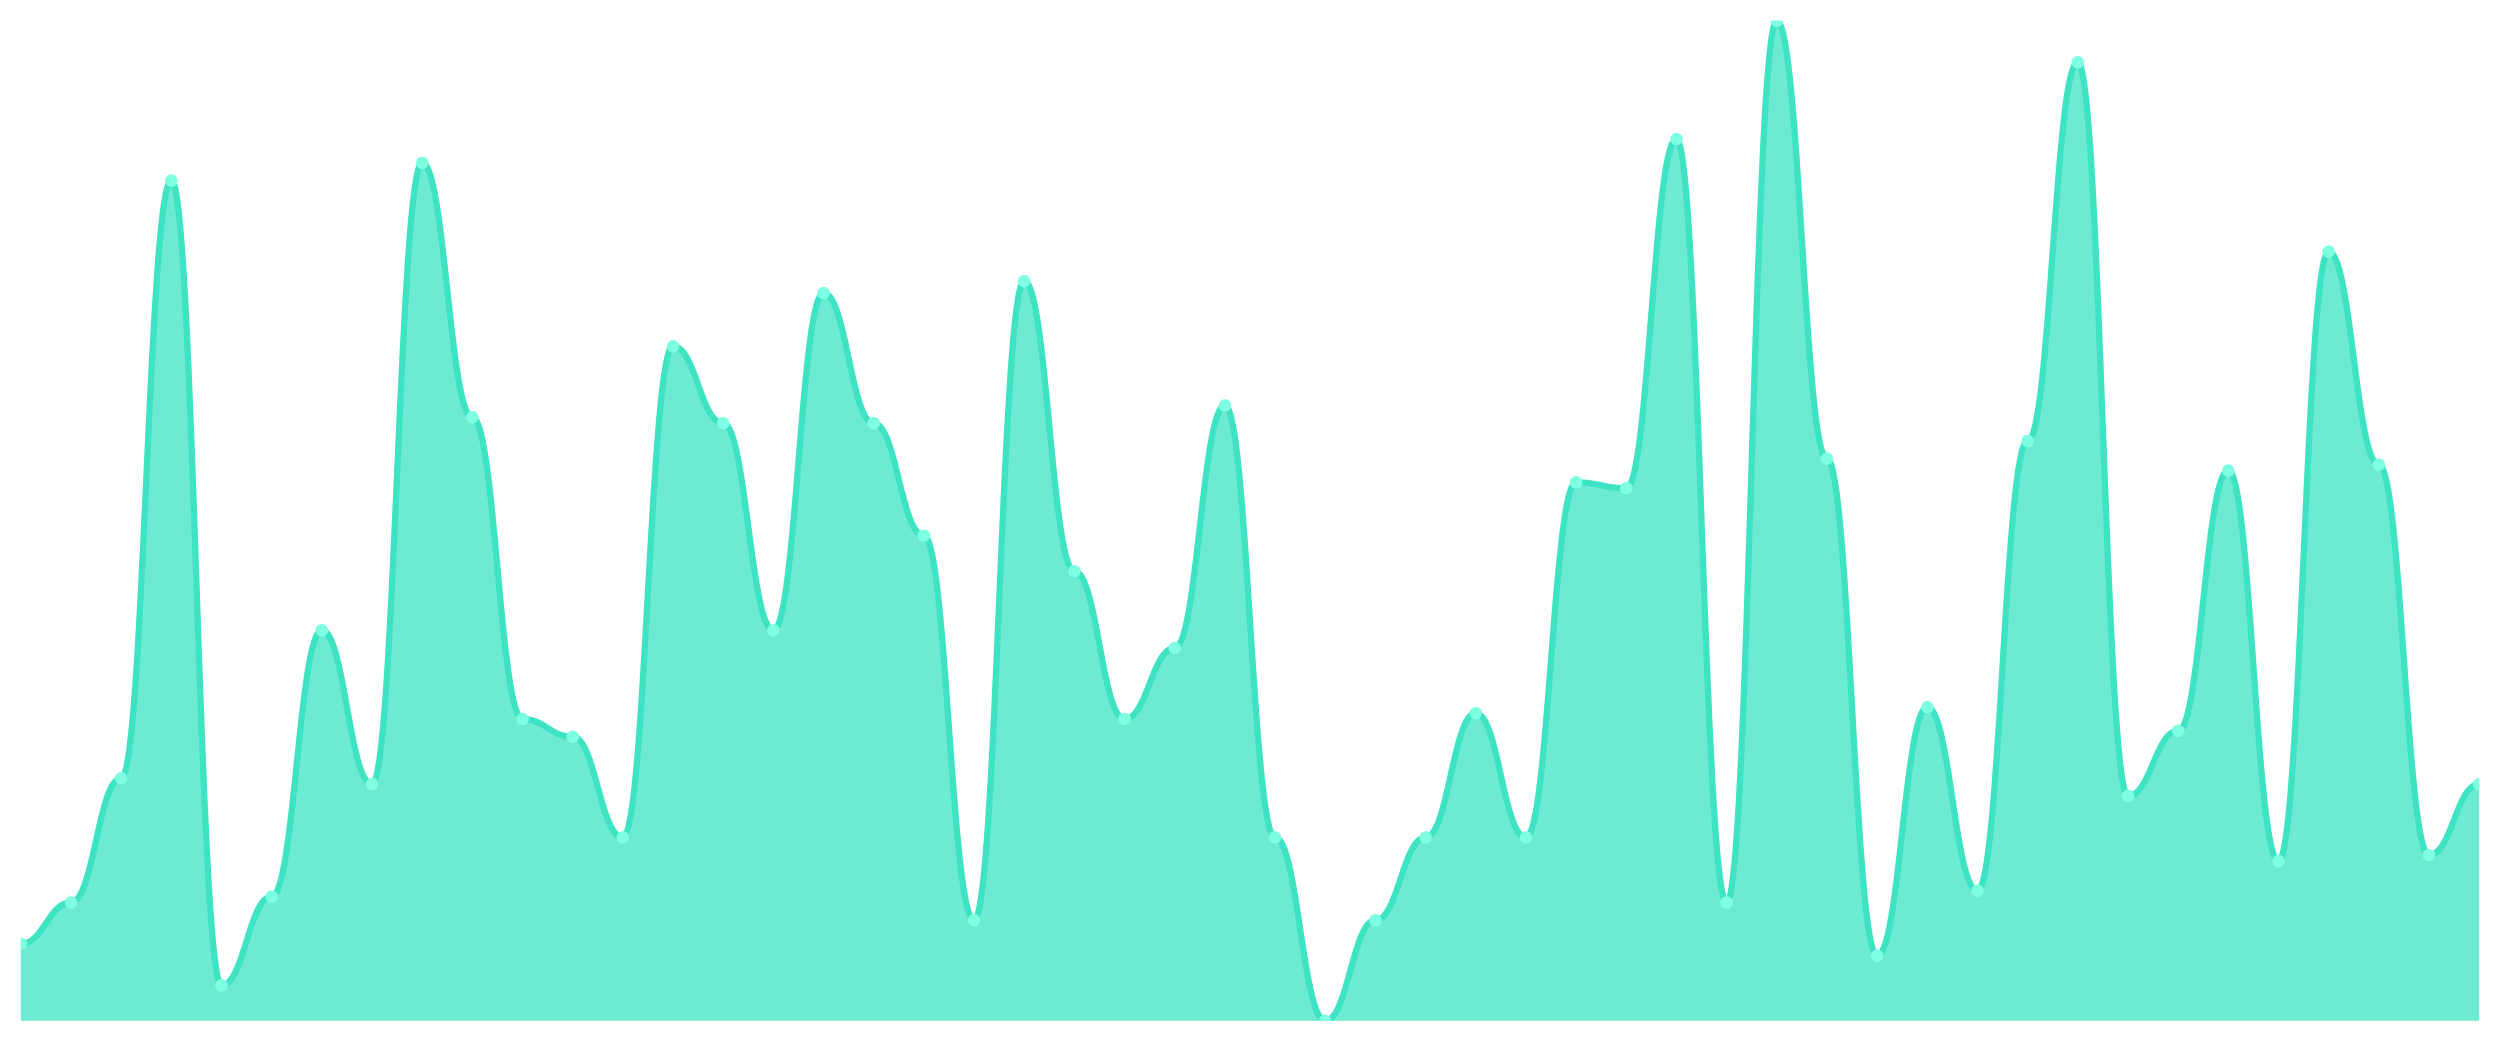
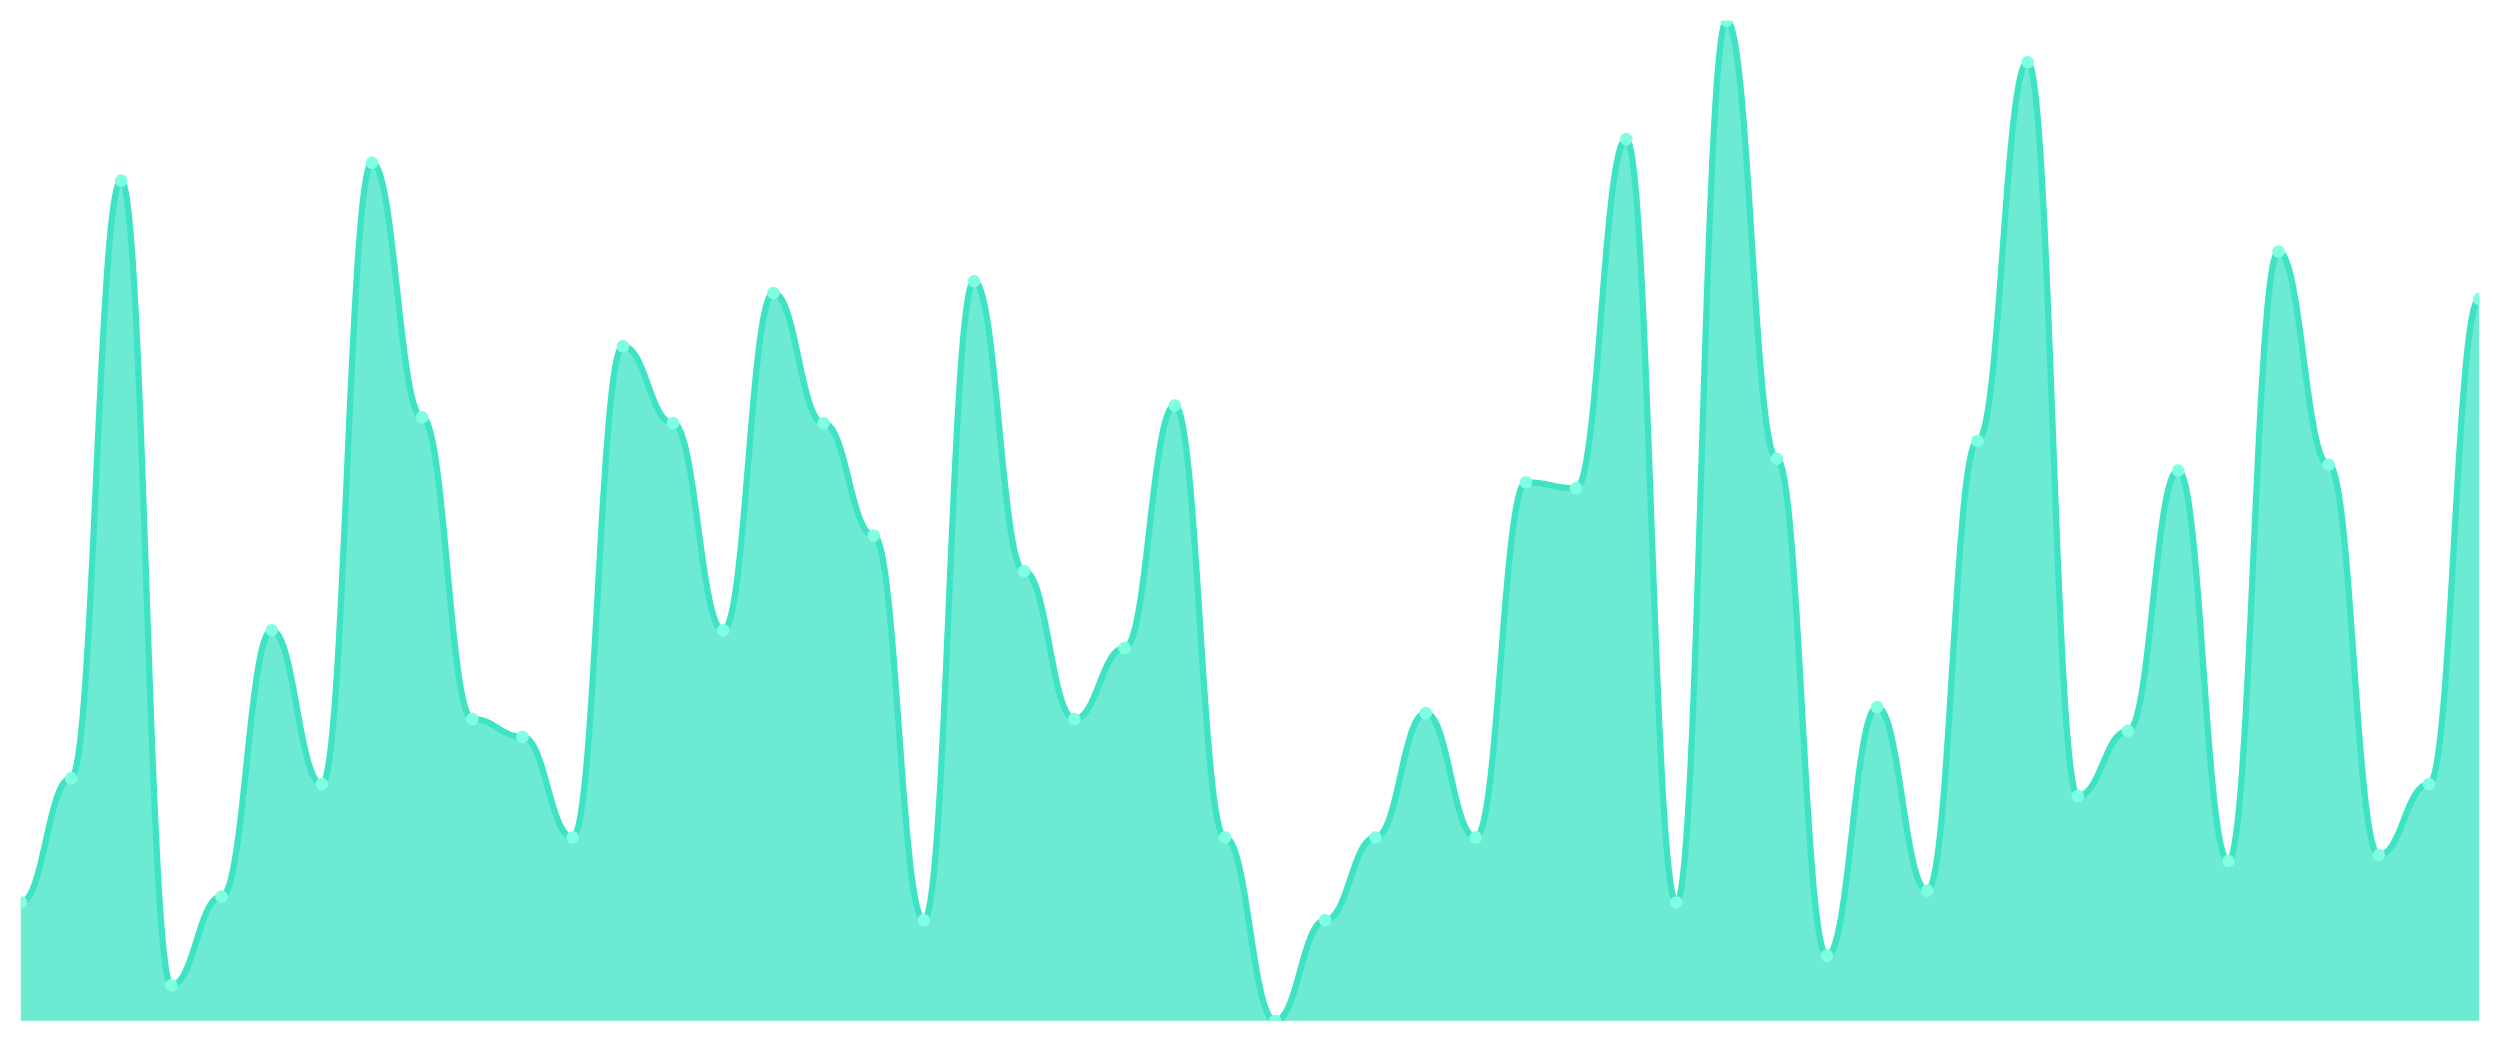
<svg xmlns="http://www.w3.org/2000/svg" viewBox="0 0 1200 500" width="1200" height="500">
  <defs>
    <clipPath id="c">
      <rect x="10" y="10" width="1180" height="480" />
    </clipPath>
  </defs>
  <rect width="1200" height="500" fill="none" />
  <g clip-path="url(#c)">
-     <path d="M 10,490 L 10,453.077 C 20.837,453.077 23.245,433.195 34.082,433.195 C 44.918,433.195 47.327,373.55 58.163,373.55 C 69,373.55 71.408,86.686 82.245,86.686 C 93.082,86.686 95.49,472.959 106.327,472.959 C 117.163,472.959 119.571,430.355 130.408,430.355 C 141.245,430.355 143.653,302.544 154.49,302.544 C 165.327,302.544 167.735,376.391 178.571,376.391 C 189.408,376.391 191.816,78.166 202.653,78.166 C 213.49,78.166 215.898,200.296 226.735,200.296 C 237.571,200.296 239.98,345.148 250.816,345.148 C 261.653,345.148 264.061,353.669 274.898,353.669 C 285.735,353.669 288.143,401.953 298.98,401.953 C 309.816,401.953 312.224,166.213 323.061,166.213 C 333.898,166.213 336.306,203.136 347.143,203.136 C 357.98,203.136 360.388,302.544 371.224,302.544 C 382.061,302.544 384.469,140.651 395.306,140.651 C 406.143,140.651 408.551,203.136 419.388,203.136 C 430.224,203.136 432.633,257.101 443.469,257.101 C 454.306,257.101 456.714,441.716 467.551,441.716 C 478.388,441.716 480.796,134.97 491.633,134.97 C 502.469,134.97 504.878,274.142 515.714,274.142 C 526.551,274.142 528.959,345.148 539.796,345.148 C 550.633,345.148 553.041,311.065 563.878,311.065 C 574.714,311.065 577.122,194.615 587.959,194.615 C 598.796,194.615 601.204,401.953 612.041,401.953 C 622.878,401.953 625.286,490 636.122,490 C 646.959,490 649.367,441.716 660.204,441.716 C 671.041,441.716 673.449,401.953 684.286,401.953 C 695.122,401.953 697.531,342.308 708.367,342.308 C 719.204,342.308 721.612,401.953 732.449,401.953 C 743.286,401.953 745.694,231.538 756.531,231.538 C 767.367,231.538 769.776,234.379 780.612,234.379 C 791.449,234.379 793.857,66.805 804.694,66.805 C 815.531,66.805 817.939,433.195 828.776,433.195 C 839.612,433.195 842.02,10 852.857,10 C 863.694,10 866.102,220.178 876.939,220.178 C 887.776,220.178 890.184,458.757 901.02,458.757 C 911.857,458.757 914.265,339.467 925.102,339.467 C 935.939,339.467 938.347,427.515 949.184,427.515 C 960.02,427.515 962.429,211.657 973.265,211.657 C 984.102,211.657 986.51,29.882 997.347,29.882 C 1008.184,29.882 1010.592,382.071 1021.429,382.071 C 1032.265,382.071 1034.673,350.828 1045.51,350.828 C 1056.347,350.828 1058.755,225.858 1069.592,225.858 C 1080.429,225.858 1082.837,413.314 1093.673,413.314 C 1104.51,413.314 1106.918,120.769 1117.755,120.769 C 1128.592,120.769 1131,223.018 1141.837,223.018 C 1152.673,223.018 1155.082,410.473 1165.918,410.473 C 1176.755,410.473 1179.163,376.391 1190,376.391 L 1190,490 Z" fill="rgba(61,227,195,0.75)" />
-     <path d="M 10,453.077 C 20.837,453.077 23.245,433.195 34.082,433.195 C 44.918,433.195 47.327,373.55 58.163,373.55 C 69,373.55 71.408,86.686 82.245,86.686 C 93.082,86.686 95.49,472.959 106.327,472.959 C 117.163,472.959 119.571,430.355 130.408,430.355 C 141.245,430.355 143.653,302.544 154.49,302.544 C 165.327,302.544 167.735,376.391 178.571,376.391 C 189.408,376.391 191.816,78.166 202.653,78.166 C 213.49,78.166 215.898,200.296 226.735,200.296 C 237.571,200.296 239.98,345.148 250.816,345.148 C 261.653,345.148 264.061,353.669 274.898,353.669 C 285.735,353.669 288.143,401.953 298.98,401.953 C 309.816,401.953 312.224,166.213 323.061,166.213 C 333.898,166.213 336.306,203.136 347.143,203.136 C 357.98,203.136 360.388,302.544 371.224,302.544 C 382.061,302.544 384.469,140.651 395.306,140.651 C 406.143,140.651 408.551,203.136 419.388,203.136 C 430.224,203.136 432.633,257.101 443.469,257.101 C 454.306,257.101 456.714,441.716 467.551,441.716 C 478.388,441.716 480.796,134.97 491.633,134.97 C 502.469,134.97 504.878,274.142 515.714,274.142 C 526.551,274.142 528.959,345.148 539.796,345.148 C 550.633,345.148 553.041,311.065 563.878,311.065 C 574.714,311.065 577.122,194.615 587.959,194.615 C 598.796,194.615 601.204,401.953 612.041,401.953 C 622.878,401.953 625.286,490 636.122,490 C 646.959,490 649.367,441.716 660.204,441.716 C 671.041,441.716 673.449,401.953 684.286,401.953 C 695.122,401.953 697.531,342.308 708.367,342.308 C 719.204,342.308 721.612,401.953 732.449,401.953 C 743.286,401.953 745.694,231.538 756.531,231.538 C 767.367,231.538 769.776,234.379 780.612,234.379 C 791.449,234.379 793.857,66.805 804.694,66.805 C 815.531,66.805 817.939,433.195 828.776,433.195 C 839.612,433.195 842.02,10 852.857,10 C 863.694,10 866.102,220.178 876.939,220.178 C 887.776,220.178 890.184,458.757 901.02,458.757 C 911.857,458.757 914.265,339.467 925.102,339.467 C 935.939,339.467 938.347,427.515 949.184,427.515 C 960.02,427.515 962.429,211.657 973.265,211.657 C 984.102,211.657 986.51,29.882 997.347,29.882 C 1008.184,29.882 1010.592,382.071 1021.429,382.071 C 1032.265,382.071 1034.673,350.828 1045.51,350.828 C 1056.347,350.828 1058.755,225.858 1069.592,225.858 C 1080.429,225.858 1082.837,413.314 1093.673,413.314 C 1104.51,413.314 1106.918,120.769 1117.755,120.769 C 1128.592,120.769 1131,223.018 1141.837,223.018 C 1152.673,223.018 1155.082,410.473 1165.918,410.473 C 1176.755,410.473 1179.163,376.391 1190,376.391" fill="none" stroke="#3de3c3" stroke-width="3" stroke-linecap="round" stroke-linejoin="round" />
-     <circle cx="10" cy="453.077" r="3" fill="#7fffe1" />
-     <circle cx="34.082" cy="433.195" r="3" fill="#7fffe1" />
-     <circle cx="58.163" cy="373.55" r="3" fill="#7fffe1" />
-     <circle cx="82.245" cy="86.686" r="3" fill="#7fffe1" />
-     <circle cx="106.327" cy="472.959" r="3" fill="#7fffe1" />
-     <circle cx="130.408" cy="430.355" r="3" fill="#7fffe1" />
-     <circle cx="154.49" cy="302.544" r="3" fill="#7fffe1" />
-     <circle cx="178.571" cy="376.391" r="3" fill="#7fffe1" />
-     <circle cx="202.653" cy="78.166" r="3" fill="#7fffe1" />
-     <circle cx="226.735" cy="200.296" r="3" fill="#7fffe1" />
-     <circle cx="250.816" cy="345.148" r="3" fill="#7fffe1" />
-     <circle cx="274.898" cy="353.669" r="3" fill="#7fffe1" />
-     <circle cx="298.98" cy="401.953" r="3" fill="#7fffe1" />
-     <circle cx="323.061" cy="166.213" r="3" fill="#7fffe1" />
-     <circle cx="347.143" cy="203.136" r="3" fill="#7fffe1" />
-     <circle cx="371.224" cy="302.544" r="3" fill="#7fffe1" />
-     <circle cx="395.306" cy="140.651" r="3" fill="#7fffe1" />
-     <circle cx="419.388" cy="203.136" r="3" fill="#7fffe1" />
-     <circle cx="443.469" cy="257.101" r="3" fill="#7fffe1" />
-     <circle cx="467.551" cy="441.716" r="3" fill="#7fffe1" />
-     <circle cx="491.633" cy="134.97" r="3" fill="#7fffe1" />
-     <circle cx="515.714" cy="274.142" r="3" fill="#7fffe1" />
-     <circle cx="539.796" cy="345.148" r="3" fill="#7fffe1" />
-     <circle cx="563.878" cy="311.065" r="3" fill="#7fffe1" />
-     <circle cx="587.959" cy="194.615" r="3" fill="#7fffe1" />
-     <circle cx="612.041" cy="401.953" r="3" fill="#7fffe1" />
-     <circle cx="636.122" cy="490" r="3" fill="#7fffe1" />
-     <circle cx="660.204" cy="441.716" r="3" fill="#7fffe1" />
-     <circle cx="684.286" cy="401.953" r="3" fill="#7fffe1" />
-     <circle cx="708.367" cy="342.308" r="3" fill="#7fffe1" />
-     <circle cx="732.449" cy="401.953" r="3" fill="#7fffe1" />
-     <circle cx="756.531" cy="231.538" r="3" fill="#7fffe1" />
-     <circle cx="780.612" cy="234.379" r="3" fill="#7fffe1" />
-     <circle cx="804.694" cy="66.805" r="3" fill="#7fffe1" />
-     <circle cx="828.776" cy="433.195" r="3" fill="#7fffe1" />
-     <circle cx="852.857" cy="10" r="3" fill="#7fffe1" />
-     <circle cx="876.939" cy="220.178" r="3" fill="#7fffe1" />
-     <circle cx="901.02" cy="458.757" r="3" fill="#7fffe1" />
-     <circle cx="925.102" cy="339.467" r="3" fill="#7fffe1" />
-     <circle cx="949.184" cy="427.515" r="3" fill="#7fffe1" />
-     <circle cx="973.265" cy="211.657" r="3" fill="#7fffe1" />
-     <circle cx="997.347" cy="29.882" r="3" fill="#7fffe1" />
-     <circle cx="1021.429" cy="382.071" r="3" fill="#7fffe1" />
-     <circle cx="1045.51" cy="350.828" r="3" fill="#7fffe1" />
-     <circle cx="1069.592" cy="225.858" r="3" fill="#7fffe1" />
-     <circle cx="1093.673" cy="413.314" r="3" fill="#7fffe1" />
-     <circle cx="1117.755" cy="120.769" r="3" fill="#7fffe1" />
-     <circle cx="1141.837" cy="223.018" r="3" fill="#7fffe1" />
-     <circle cx="1165.918" cy="410.473" r="3" fill="#7fffe1" />
-     <circle cx="1190" cy="376.391" r="3" fill="#7fffe1" />
+     <path d="M 10,490 L 10,433.195 C 20.837,433.195 23.245,373.55 34.082,373.55 C 44.918,373.55 47.327,86.686 58.163,86.686 C 69,86.686 71.408,472.959 82.245,472.959 C 93.082,472.959 95.49,430.355 106.327,430.355 C 117.163,430.355 119.571,302.544 130.408,302.544 C 141.245,302.544 143.653,376.391 154.49,376.391 C 165.327,376.391 167.735,78.166 178.571,78.166 C 189.408,78.166 191.816,200.296 202.653,200.296 C 213.49,200.296 215.898,345.148 226.735,345.148 C 237.571,345.148 239.98,353.669 250.816,353.669 C 261.653,353.669 264.061,401.953 274.898,401.953 C 285.735,401.953 288.143,166.213 298.98,166.213 C 309.816,166.213 312.224,203.136 323.061,203.136 C 333.898,203.136 336.306,302.544 347.143,302.544 C 357.98,302.544 360.388,140.651 371.224,140.651 C 382.061,140.651 384.469,203.136 395.306,203.136 C 406.143,203.136 408.551,257.101 419.388,257.101 C 430.224,257.101 432.633,441.716 443.469,441.716 C 454.306,441.716 456.714,134.97 467.551,134.97 C 478.388,134.97 480.796,274.142 491.633,274.142 C 502.469,274.142 504.878,345.148 515.714,345.148 C 526.551,345.148 528.959,311.065 539.796,311.065 C 550.633,311.065 553.041,194.615 563.878,194.615 C 574.714,194.615 577.122,401.953 587.959,401.953 C 598.796,401.953 601.204,490 612.041,490 C 622.878,490 625.286,441.716 636.122,441.716 C 646.959,441.716 649.367,401.953 660.204,401.953 C 671.041,401.953 673.449,342.308 684.286,342.308 C 695.122,342.308 697.531,401.953 708.367,401.953 C 719.204,401.953 721.612,231.538 732.449,231.538 C 743.286,231.538 745.694,234.379 756.531,234.379 C 767.367,234.379 769.776,66.805 780.612,66.805 C 791.449,66.805 793.857,433.195 804.694,433.195 C 815.531,433.195 817.939,10 828.776,10 C 839.612,10 842.02,220.178 852.857,220.178 C 863.694,220.178 866.102,458.757 876.939,458.757 C 887.776,458.757 890.184,339.467 901.02,339.467 C 911.857,339.467 914.265,427.515 925.102,427.515 C 935.939,427.515 938.347,211.657 949.184,211.657 C 960.02,211.657 962.429,29.882 973.265,29.882 C 984.102,29.882 986.51,382.071 997.347,382.071 C 1008.184,382.071 1010.592,350.828 1021.429,350.828 C 1032.265,350.828 1034.673,225.858 1045.51,225.858 C 1056.347,225.858 1058.755,413.314 1069.592,413.314 C 1080.429,413.314 1082.837,120.769 1093.673,120.769 C 1104.51,120.769 1106.918,223.018 1117.755,223.018 C 1128.592,223.018 1131,410.473 1141.837,410.473 C 1152.673,410.473 1155.082,376.391 1165.918,376.391 C 1176.755,376.391 1179.163,143.491 1190,143.491 L 1190,490 Z" fill="rgba(61,227,195,0.75)" />
+     <path d="M 10,433.195 C 20.837,433.195 23.245,373.55 34.082,373.55 C 44.918,373.55 47.327,86.686 58.163,86.686 C 69,86.686 71.408,472.959 82.245,472.959 C 93.082,472.959 95.49,430.355 106.327,430.355 C 117.163,430.355 119.571,302.544 130.408,302.544 C 141.245,302.544 143.653,376.391 154.49,376.391 C 165.327,376.391 167.735,78.166 178.571,78.166 C 189.408,78.166 191.816,200.296 202.653,200.296 C 213.49,200.296 215.898,345.148 226.735,345.148 C 237.571,345.148 239.98,353.669 250.816,353.669 C 261.653,353.669 264.061,401.953 274.898,401.953 C 285.735,401.953 288.143,166.213 298.98,166.213 C 309.816,166.213 312.224,203.136 323.061,203.136 C 333.898,203.136 336.306,302.544 347.143,302.544 C 357.98,302.544 360.388,140.651 371.224,140.651 C 382.061,140.651 384.469,203.136 395.306,203.136 C 406.143,203.136 408.551,257.101 419.388,257.101 C 430.224,257.101 432.633,441.716 443.469,441.716 C 454.306,441.716 456.714,134.97 467.551,134.97 C 478.388,134.97 480.796,274.142 491.633,274.142 C 502.469,274.142 504.878,345.148 515.714,345.148 C 526.551,345.148 528.959,311.065 539.796,311.065 C 550.633,311.065 553.041,194.615 563.878,194.615 C 574.714,194.615 577.122,401.953 587.959,401.953 C 598.796,401.953 601.204,490 612.041,490 C 622.878,490 625.286,441.716 636.122,441.716 C 646.959,441.716 649.367,401.953 660.204,401.953 C 671.041,401.953 673.449,342.308 684.286,342.308 C 695.122,342.308 697.531,401.953 708.367,401.953 C 719.204,401.953 721.612,231.538 732.449,231.538 C 743.286,231.538 745.694,234.379 756.531,234.379 C 767.367,234.379 769.776,66.805 780.612,66.805 C 791.449,66.805 793.857,433.195 804.694,433.195 C 815.531,433.195 817.939,10 828.776,10 C 839.612,10 842.02,220.178 852.857,220.178 C 863.694,220.178 866.102,458.757 876.939,458.757 C 887.776,458.757 890.184,339.467 901.02,339.467 C 911.857,339.467 914.265,427.515 925.102,427.515 C 935.939,427.515 938.347,211.657 949.184,211.657 C 960.02,211.657 962.429,29.882 973.265,29.882 C 984.102,29.882 986.51,382.071 997.347,382.071 C 1008.184,382.071 1010.592,350.828 1021.429,350.828 C 1032.265,350.828 1034.673,225.858 1045.51,225.858 C 1056.347,225.858 1058.755,413.314 1069.592,413.314 C 1080.429,413.314 1082.837,120.769 1093.673,120.769 C 1104.51,120.769 1106.918,223.018 1117.755,223.018 C 1128.592,223.018 1131,410.473 1141.837,410.473 C 1152.673,410.473 1155.082,376.391 1165.918,376.391 C 1176.755,376.391 1179.163,143.491 1190,143.491" fill="none" stroke="#3de3c3" stroke-width="3" stroke-linecap="round" stroke-linejoin="round" />
+     <circle cx="10" cy="433.195" r="3" fill="#7fffe1" />
+     <circle cx="34.082" cy="373.55" r="3" fill="#7fffe1" />
+     <circle cx="58.163" cy="86.686" r="3" fill="#7fffe1" />
+     <circle cx="82.245" cy="472.959" r="3" fill="#7fffe1" />
+     <circle cx="106.327" cy="430.355" r="3" fill="#7fffe1" />
+     <circle cx="130.408" cy="302.544" r="3" fill="#7fffe1" />
+     <circle cx="154.49" cy="376.391" r="3" fill="#7fffe1" />
+     <circle cx="178.571" cy="78.166" r="3" fill="#7fffe1" />
+     <circle cx="202.653" cy="200.296" r="3" fill="#7fffe1" />
+     <circle cx="226.735" cy="345.148" r="3" fill="#7fffe1" />
+     <circle cx="250.816" cy="353.669" r="3" fill="#7fffe1" />
+     <circle cx="274.898" cy="401.953" r="3" fill="#7fffe1" />
+     <circle cx="298.98" cy="166.213" r="3" fill="#7fffe1" />
+     <circle cx="323.061" cy="203.136" r="3" fill="#7fffe1" />
+     <circle cx="347.143" cy="302.544" r="3" fill="#7fffe1" />
+     <circle cx="371.224" cy="140.651" r="3" fill="#7fffe1" />
+     <circle cx="395.306" cy="203.136" r="3" fill="#7fffe1" />
+     <circle cx="419.388" cy="257.101" r="3" fill="#7fffe1" />
+     <circle cx="443.469" cy="441.716" r="3" fill="#7fffe1" />
+     <circle cx="467.551" cy="134.97" r="3" fill="#7fffe1" />
+     <circle cx="491.633" cy="274.142" r="3" fill="#7fffe1" />
+     <circle cx="515.714" cy="345.148" r="3" fill="#7fffe1" />
+     <circle cx="539.796" cy="311.065" r="3" fill="#7fffe1" />
+     <circle cx="563.878" cy="194.615" r="3" fill="#7fffe1" />
+     <circle cx="587.959" cy="401.953" r="3" fill="#7fffe1" />
+     <circle cx="612.041" cy="490" r="3" fill="#7fffe1" />
+     <circle cx="636.122" cy="441.716" r="3" fill="#7fffe1" />
+     <circle cx="660.204" cy="401.953" r="3" fill="#7fffe1" />
+     <circle cx="684.286" cy="342.308" r="3" fill="#7fffe1" />
+     <circle cx="708.367" cy="401.953" r="3" fill="#7fffe1" />
+     <circle cx="732.449" cy="231.538" r="3" fill="#7fffe1" />
+     <circle cx="756.531" cy="234.379" r="3" fill="#7fffe1" />
+     <circle cx="780.612" cy="66.805" r="3" fill="#7fffe1" />
+     <circle cx="804.694" cy="433.195" r="3" fill="#7fffe1" />
+     <circle cx="828.776" cy="10" r="3" fill="#7fffe1" />
+     <circle cx="852.857" cy="220.178" r="3" fill="#7fffe1" />
+     <circle cx="876.939" cy="458.757" r="3" fill="#7fffe1" />
+     <circle cx="901.02" cy="339.467" r="3" fill="#7fffe1" />
+     <circle cx="925.102" cy="427.515" r="3" fill="#7fffe1" />
+     <circle cx="949.184" cy="211.657" r="3" fill="#7fffe1" />
+     <circle cx="973.265" cy="29.882" r="3" fill="#7fffe1" />
+     <circle cx="997.347" cy="382.071" r="3" fill="#7fffe1" />
+     <circle cx="1021.429" cy="350.828" r="3" fill="#7fffe1" />
+     <circle cx="1045.51" cy="225.858" r="3" fill="#7fffe1" />
+     <circle cx="1069.592" cy="413.314" r="3" fill="#7fffe1" />
+     <circle cx="1093.673" cy="120.769" r="3" fill="#7fffe1" />
+     <circle cx="1117.755" cy="223.018" r="3" fill="#7fffe1" />
+     <circle cx="1141.837" cy="410.473" r="3" fill="#7fffe1" />
+     <circle cx="1165.918" cy="376.391" r="3" fill="#7fffe1" />
+     <circle cx="1190" cy="143.491" r="3" fill="#7fffe1" />
  </g>
</svg>
